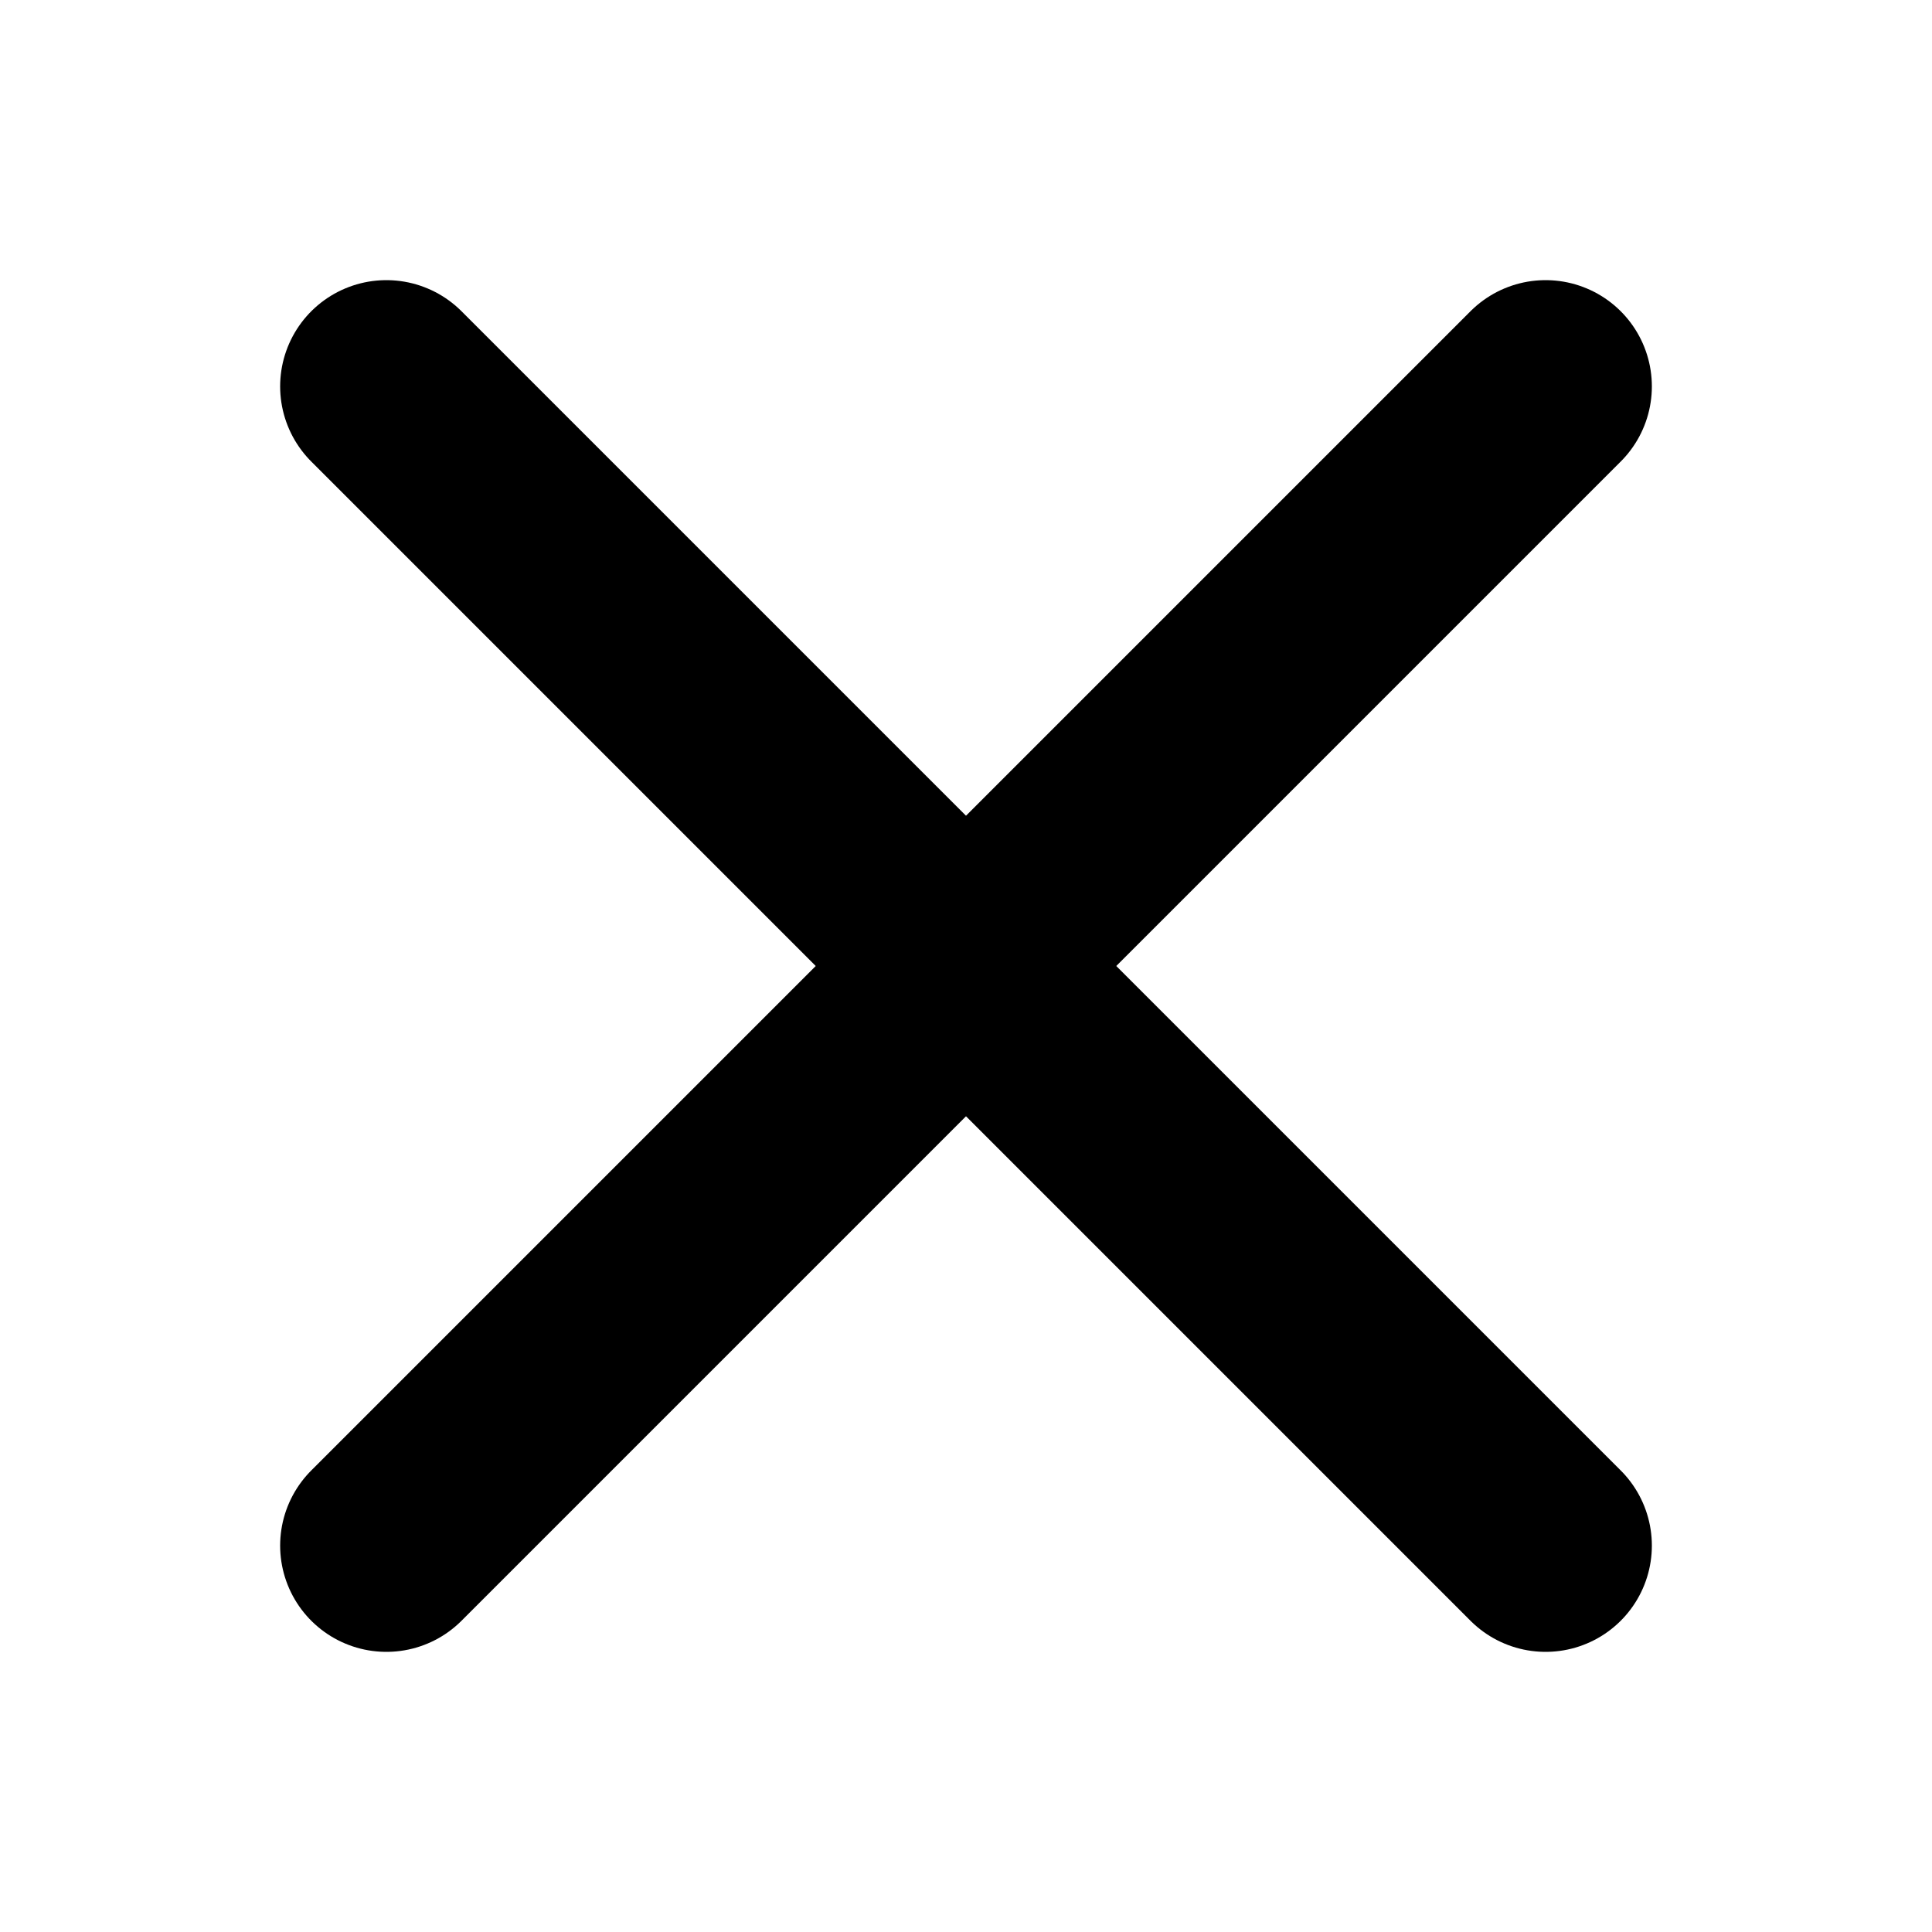
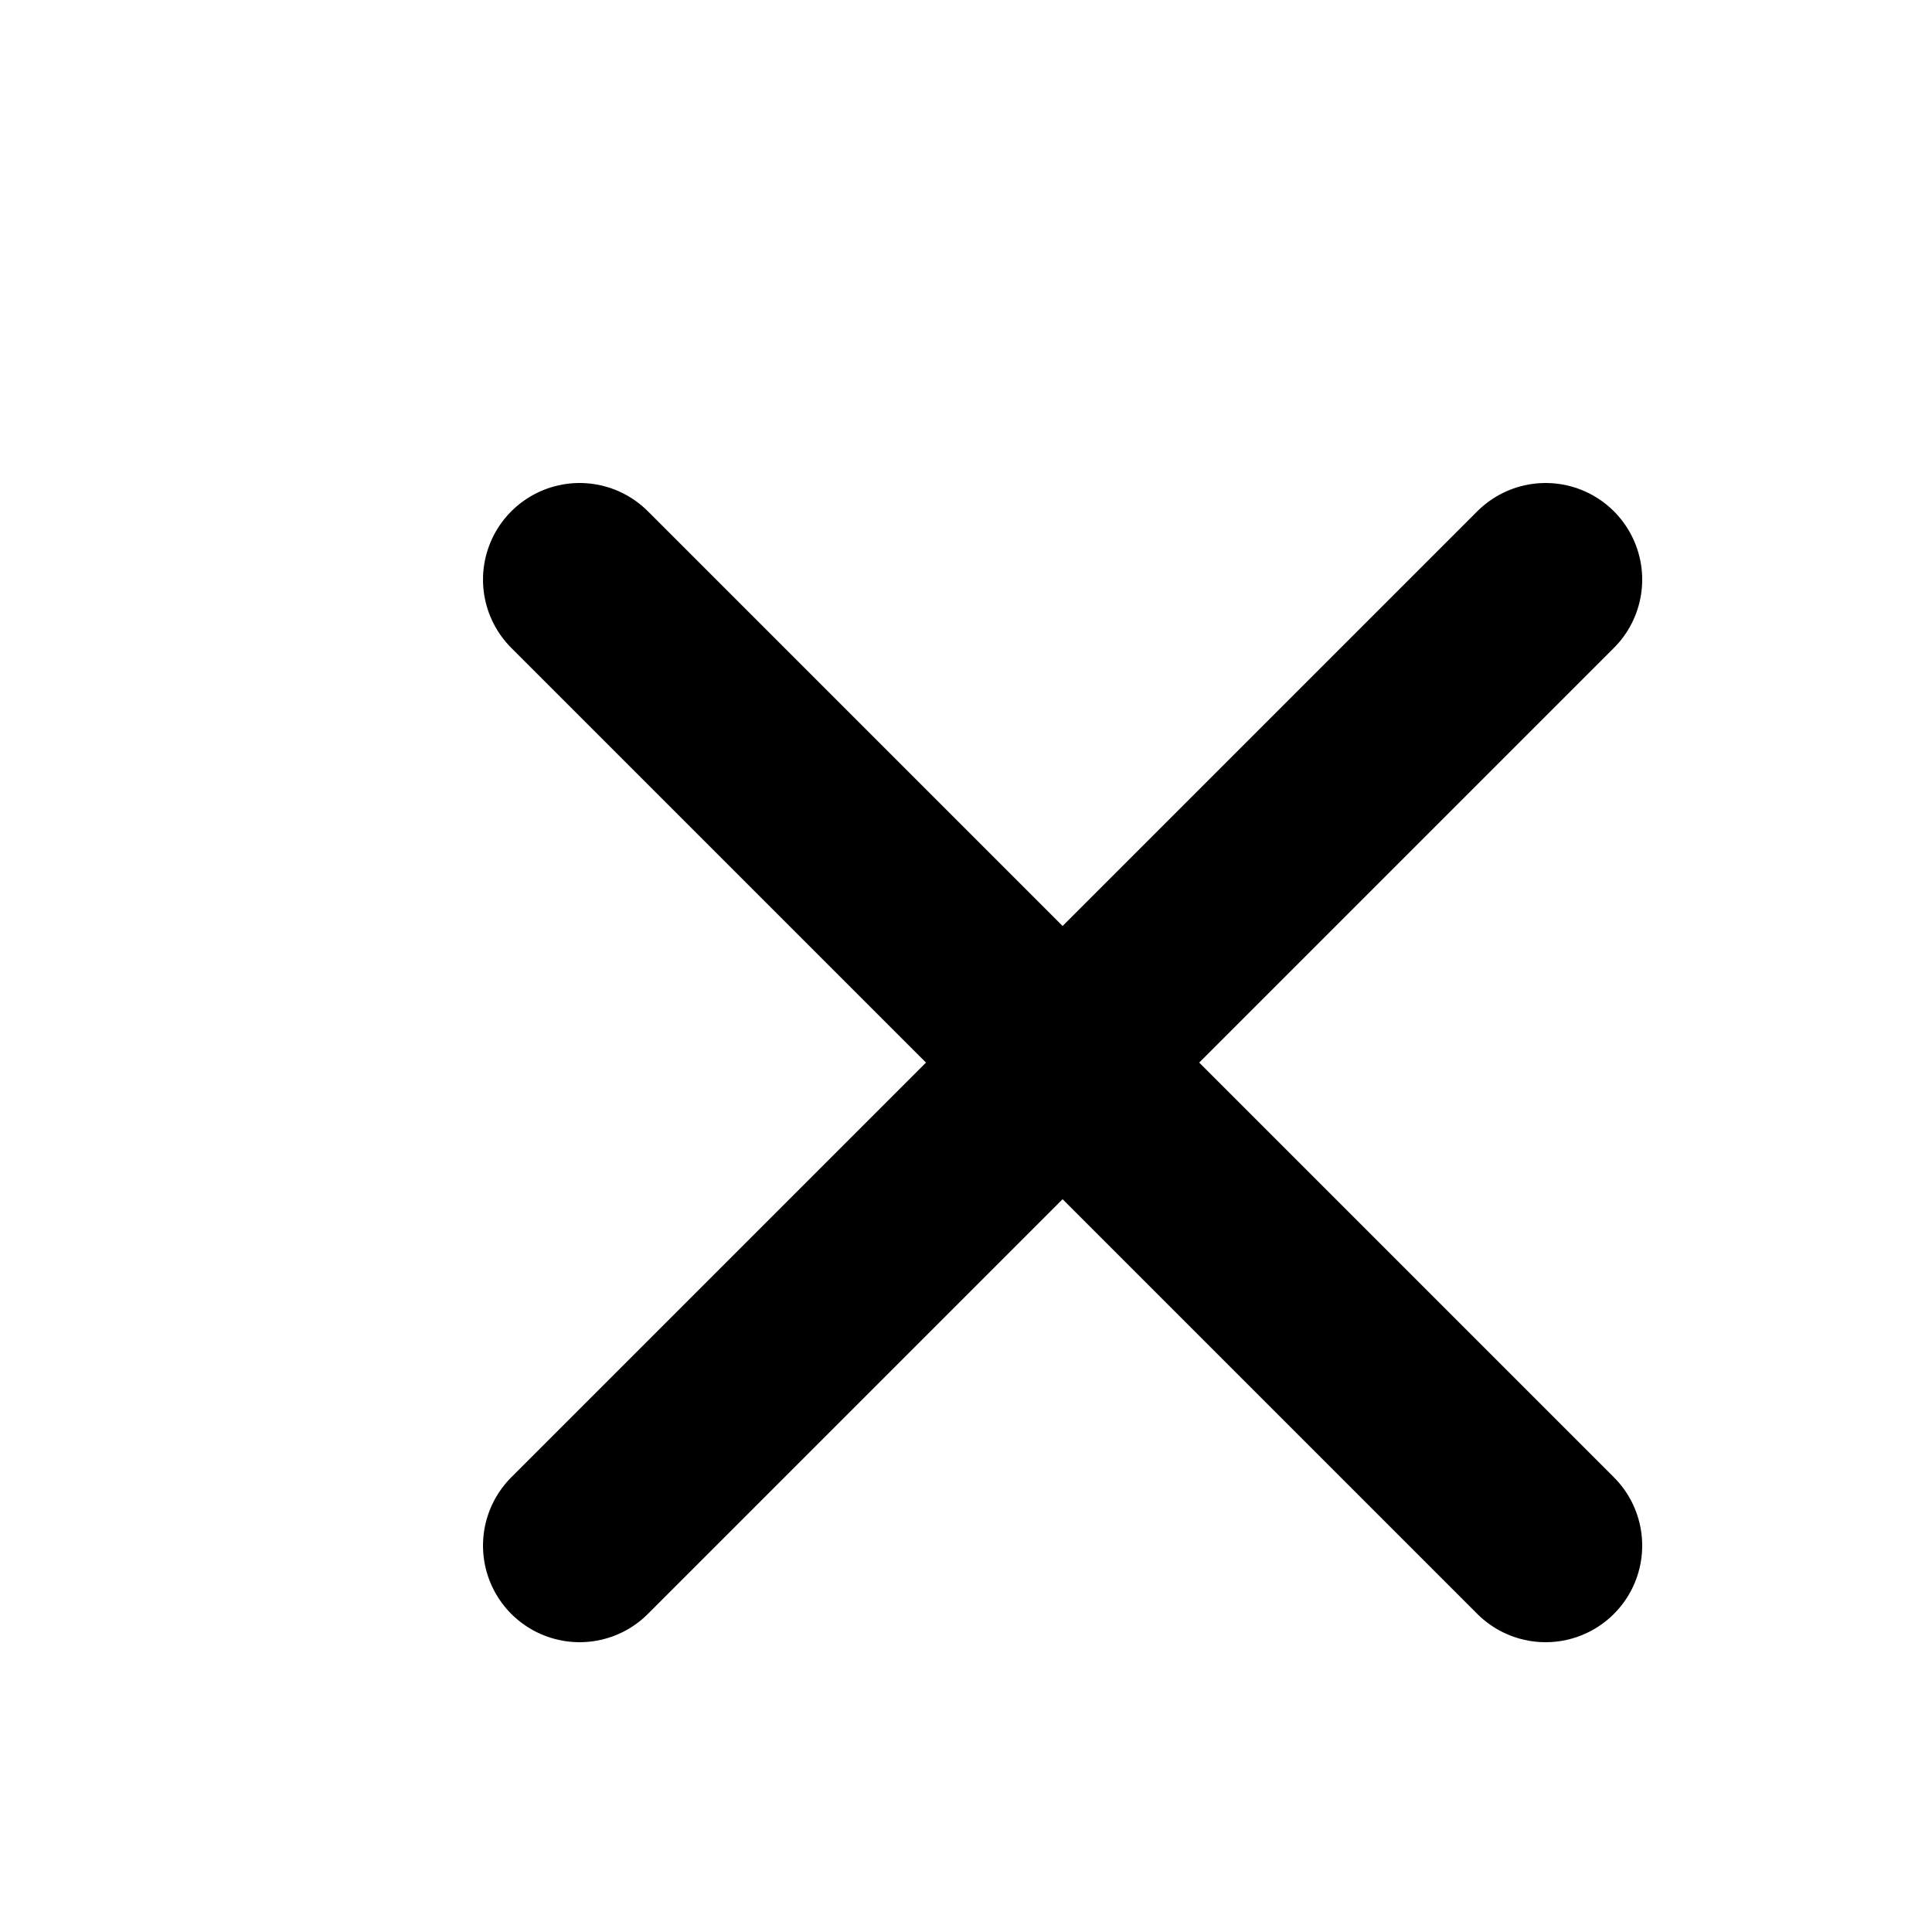
- <svg xmlns="http://www.w3.org/2000/svg" viewBox="0 0 10 10" stroke="#000" stroke-width="1.1" stroke-linecap="round">
-   <path d="M2,2L8,8M8,2L2,8" />
+ <svg xmlns="http://www.w3.org/2000/svg" viewBox="0 0 10 10" stroke="#000" stroke-linecap="round">
+   <path d="M3,3 8,8M8,3 3,8" />
</svg>
